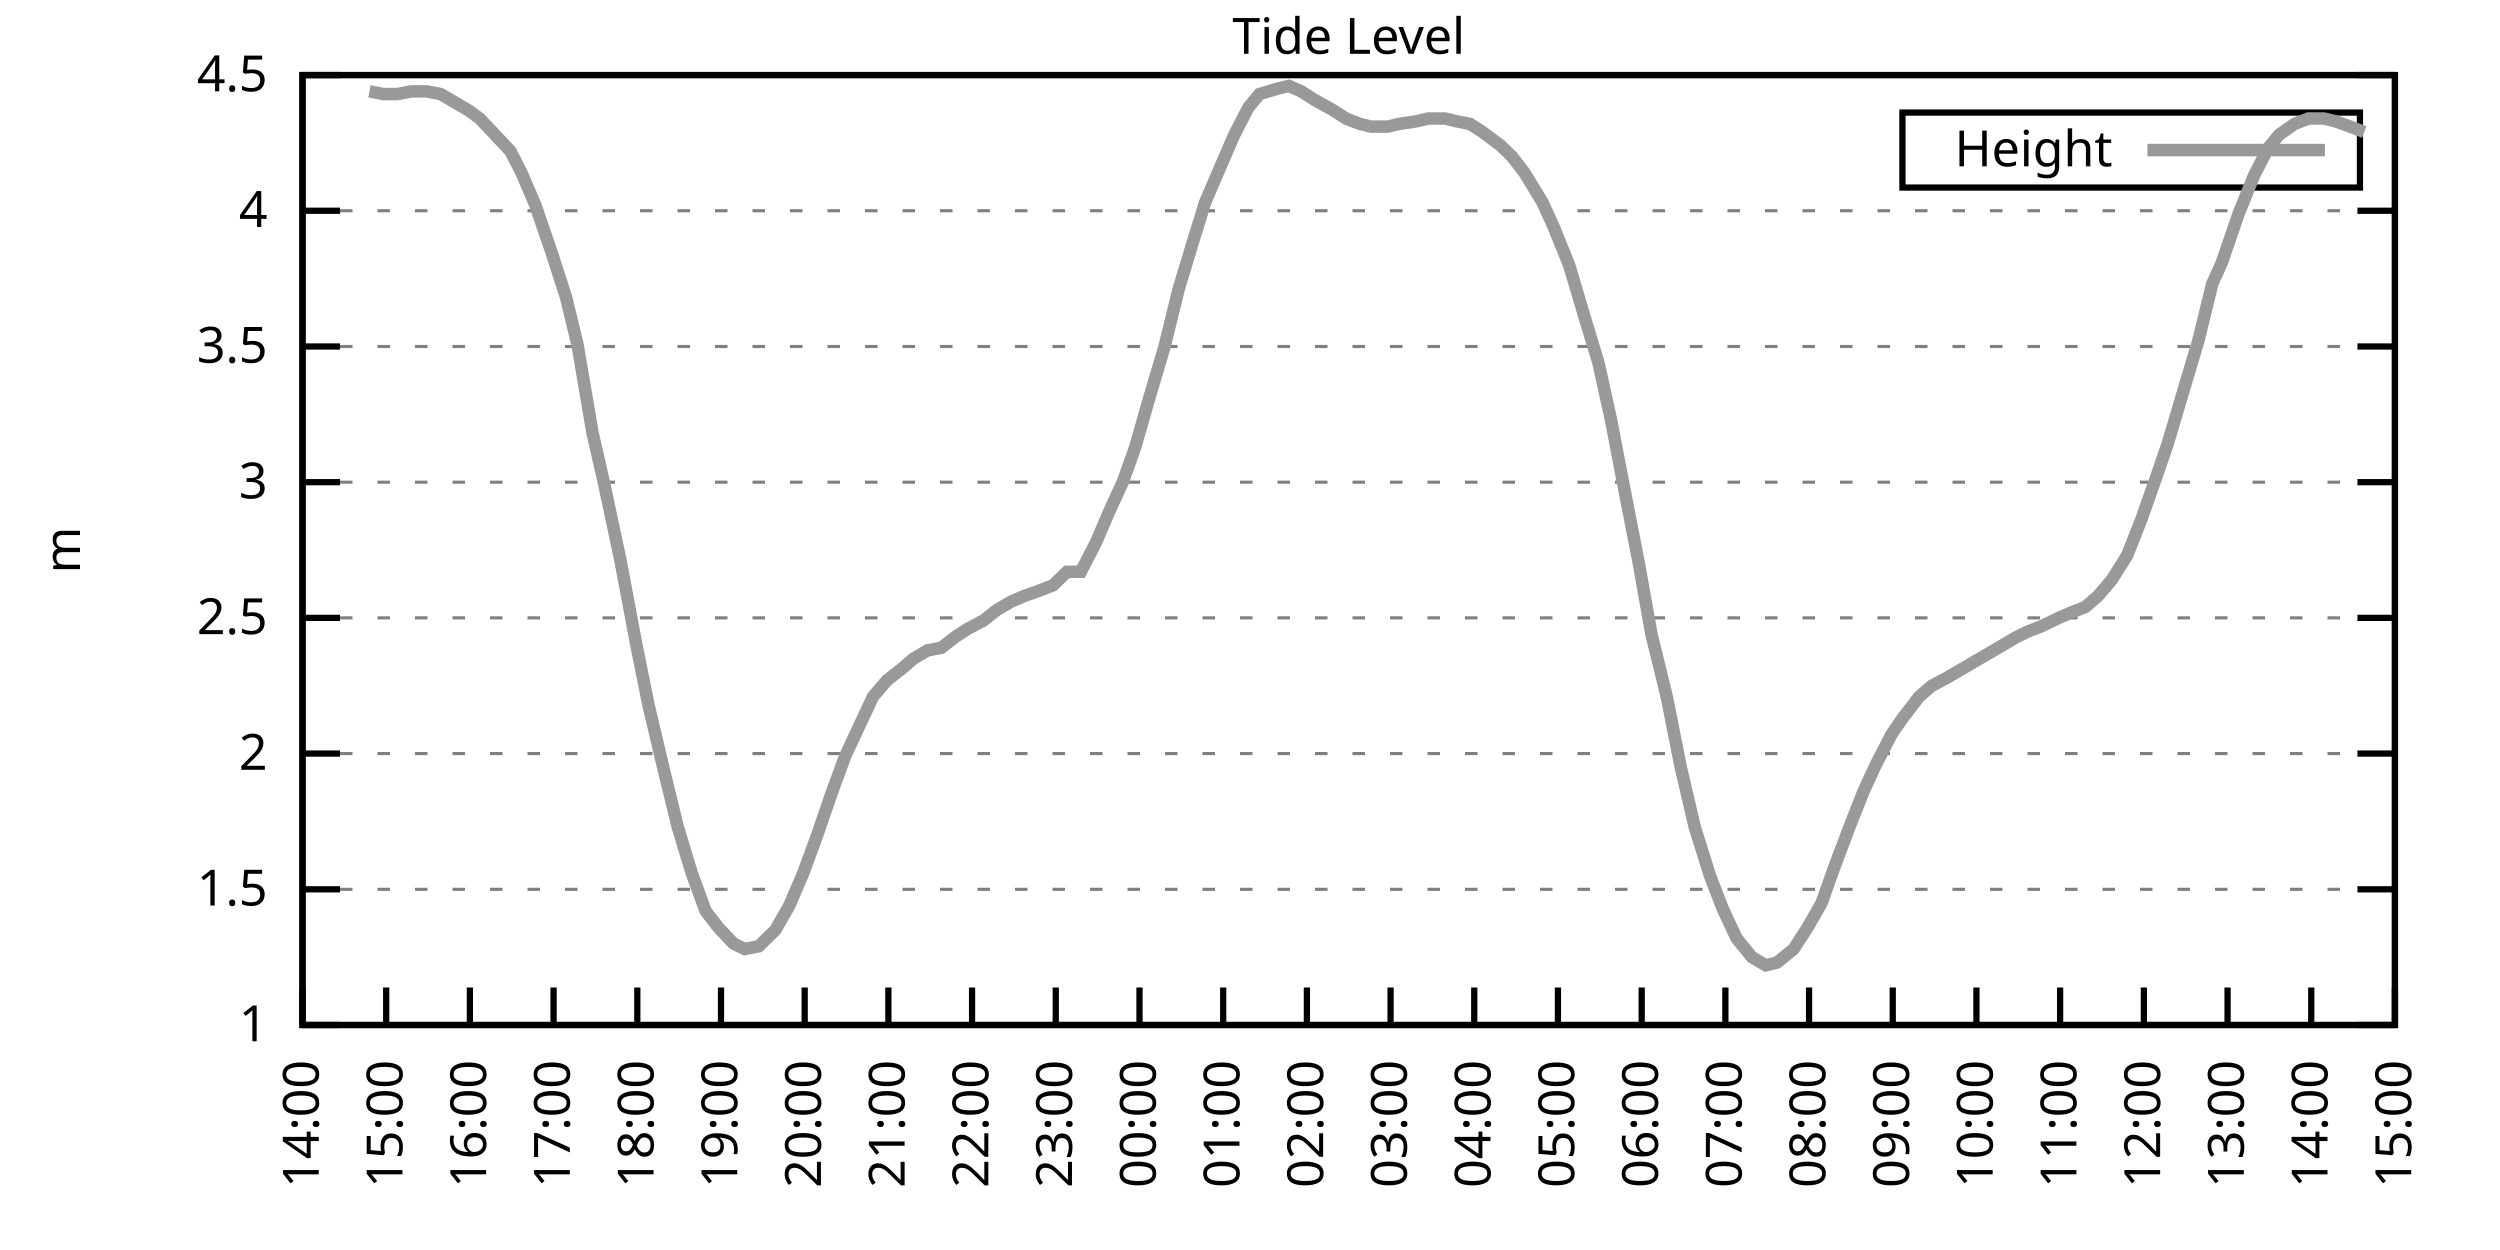
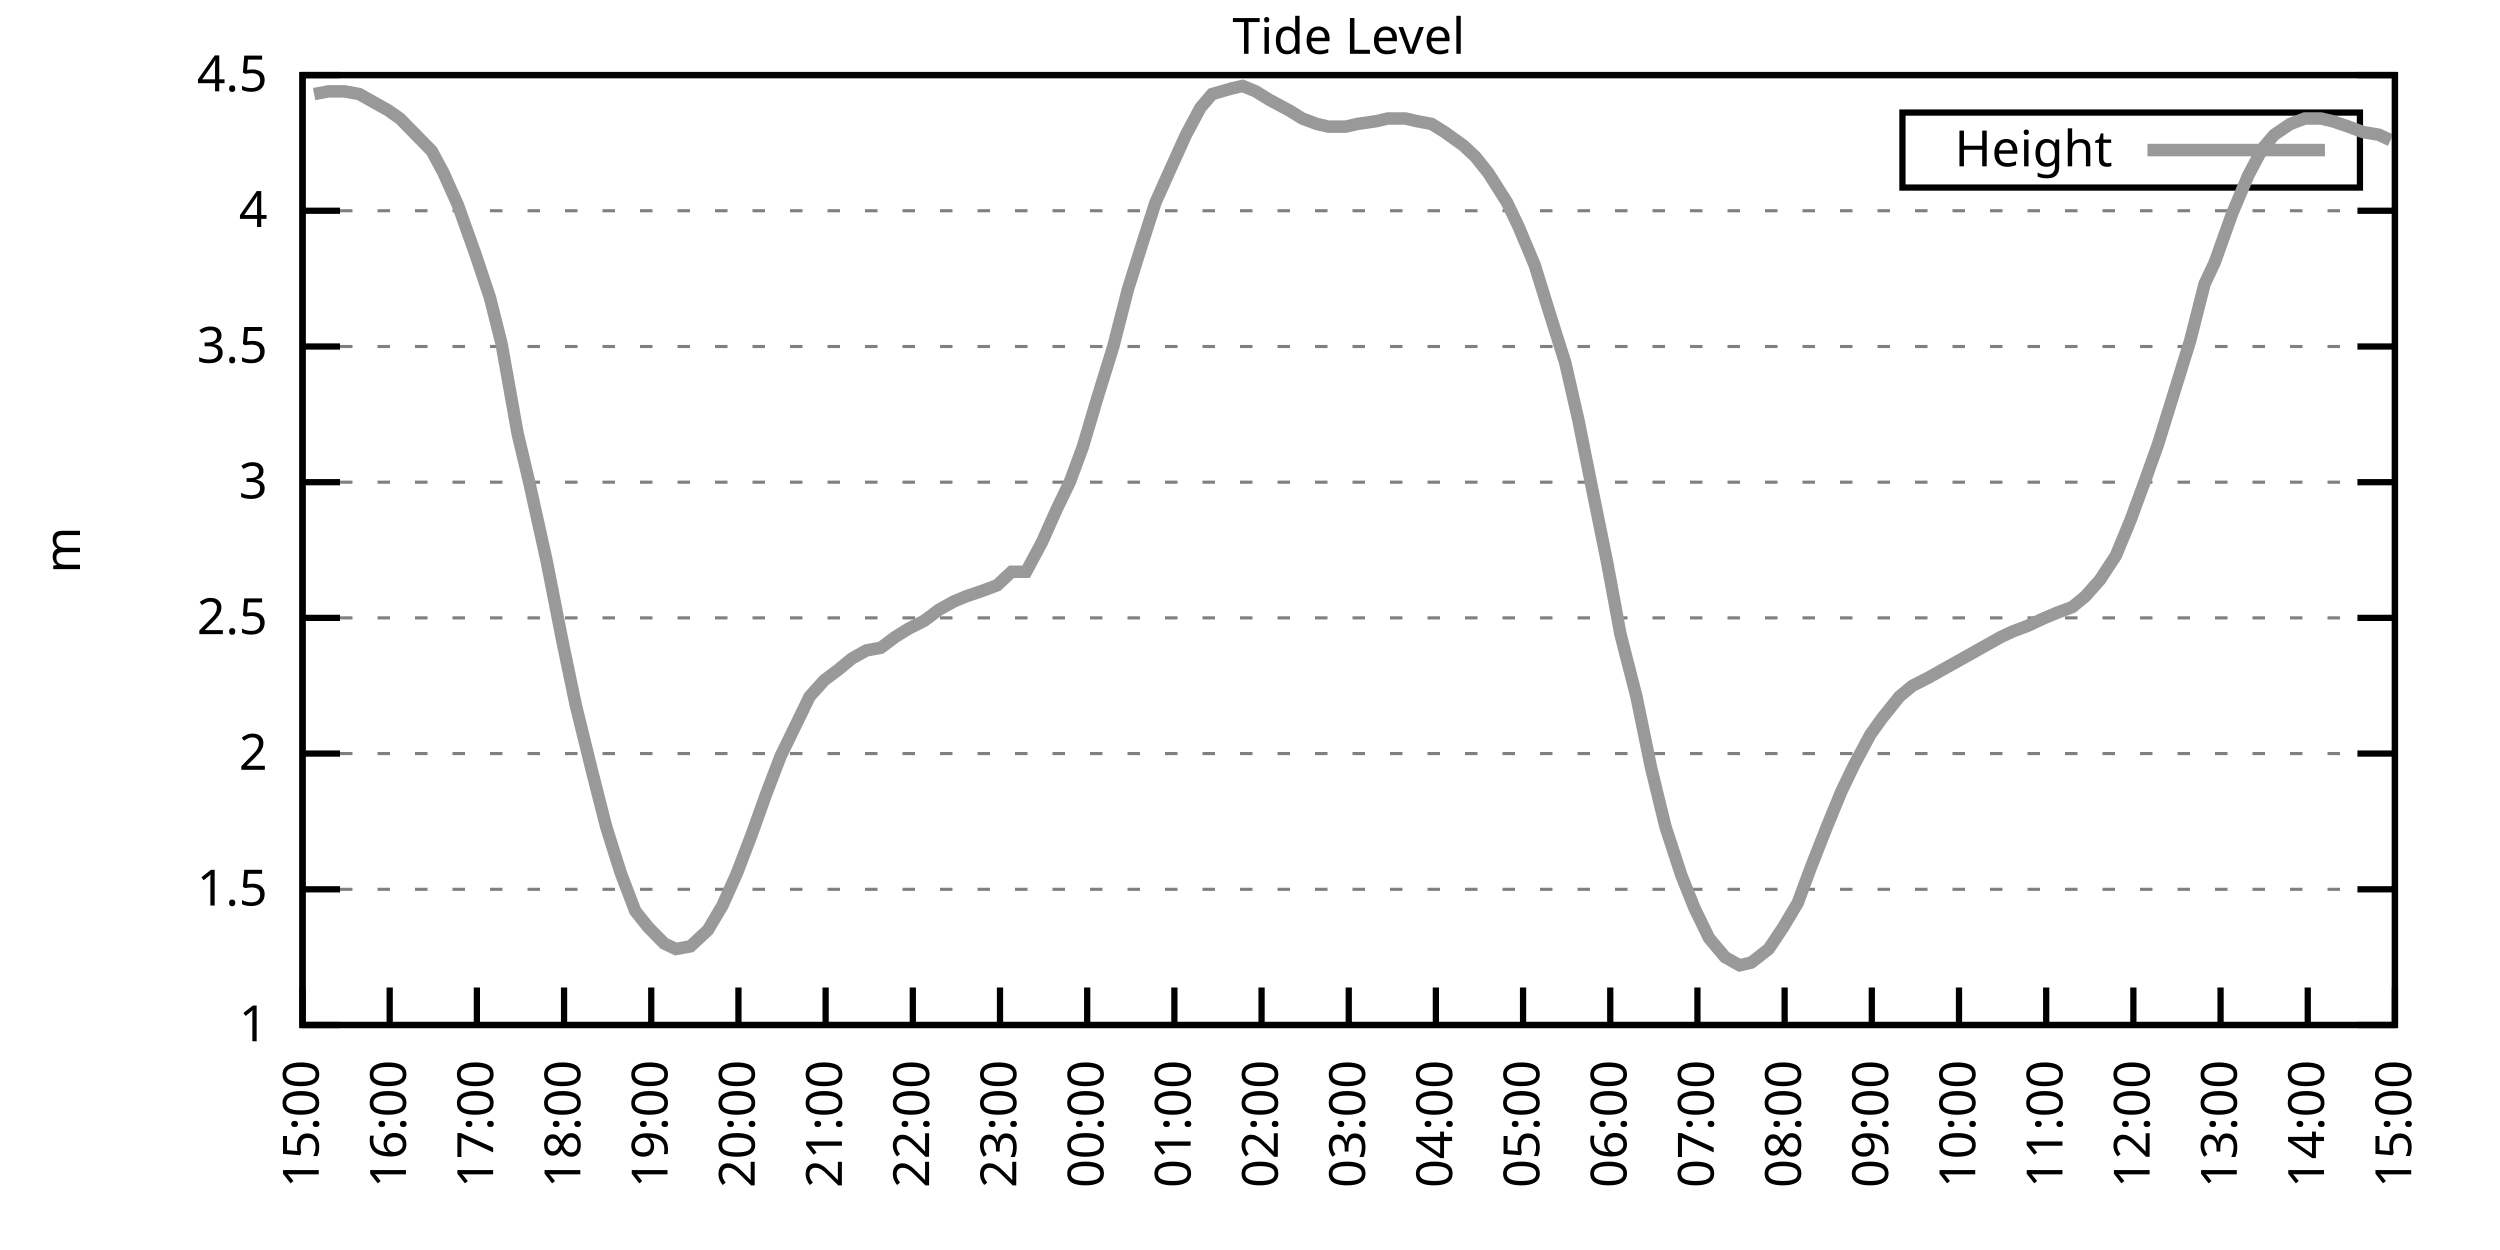
<svg xmlns="http://www.w3.org/2000/svg" xmlns:xlink="http://www.w3.org/1999/xlink" width="400" height="200" viewBox="0 0 400 200">
  <g id="gnuplot_canvas">
    <rect x="0" y="0" width="400" height="200" fill="none" />
    <defs>
      <circle id="gpDot" r="0.5" stroke-width="0.5" stroke="currentColor" />
      <path id="gpPt0" stroke-width="0.333" stroke="currentColor" d="M-1,0 h2 M0,-1 v2" />
      <path id="gpPt1" stroke-width="0.333" stroke="currentColor" d="M-1,-1 L1,1 M1,-1 L-1,1" />
      <path id="gpPt2" stroke-width="0.333" stroke="currentColor" d="M-1,0 L1,0 M0,-1 L0,1 M-1,-1 L1,1 M-1,1 L1,-1" />
      <rect id="gpPt3" stroke-width="0.333" stroke="currentColor" x="-1" y="-1" width="2" height="2" />
      <rect id="gpPt4" stroke-width="0.333" stroke="currentColor" fill="currentColor" x="-1" y="-1" width="2" height="2" />
      <circle id="gpPt5" stroke-width="0.333" stroke="currentColor" cx="0" cy="0" r="1" />
      <use xlink:href="#gpPt5" id="gpPt6" fill="currentColor" stroke="none" />
      <path id="gpPt7" stroke-width="0.333" stroke="currentColor" d="M0,-1.33 L-1.33,0.67 L1.33,0.67 z" />
      <use xlink:href="#gpPt7" id="gpPt8" fill="currentColor" stroke="none" />
      <use xlink:href="#gpPt7" id="gpPt9" stroke="currentColor" transform="rotate(180)" />
      <use xlink:href="#gpPt9" id="gpPt10" fill="currentColor" stroke="none" />
      <use xlink:href="#gpPt3" id="gpPt11" stroke="currentColor" transform="rotate(45)" />
      <use xlink:href="#gpPt11" id="gpPt12" fill="currentColor" stroke="none" />
      <path id="gpPt13" stroke-width="0.333" stroke="currentColor" d="M0,1.330 L1.265,0.411 L0.782,-1.067 L-0.782,-1.076 L-1.265,0.411 z" />
      <use xlink:href="#gpPt13" id="gpPt14" fill="currentColor" stroke="none" />
      <filter id="textbox" filterUnits="objectBoundingBox" x="0" y="0" height="1" width="1">
        <feFlood flood-color="white" flood-opacity="1" result="bgnd" />
        <feComposite in="SourceGraphic" in2="bgnd" operator="atop" />
      </filter>
      <filter id="greybox" filterUnits="objectBoundingBox" x="0" y="0" height="1" width="1">
        <feFlood flood-color="lightgrey" flood-opacity="1" result="grey" />
        <feComposite in="SourceGraphic" in2="grey" operator="atop" />
      </filter>
    </defs>
    <g fill="none" color="white" stroke="currentColor" stroke-width="1.00" stroke-linecap="butt" stroke-linejoin="miter">
</g>
    <g fill="none" color="black" stroke="currentColor" stroke-width="1.00" stroke-linecap="butt" stroke-linejoin="miter">
      <g stroke="none" shape-rendering="crispEdges">
        <polygon fill="rgb(255, 255, 255)" points="48.40,164.00 383.18,164.00 383.18,12.02 48.40,12.02 " />
      </g>
    </g>
    <g fill="none" color="black" stroke="currentColor" stroke-width="1.00" stroke-linecap="butt" stroke-linejoin="miter">
</g>
    <g fill="none" color="black" stroke="black" stroke-width="0.50" stroke-linecap="butt" stroke-linejoin="miter">
</g>
    <g fill="none" color="gray" stroke="currentColor" stroke-width="0.50" stroke-linecap="butt" stroke-linejoin="miter">
      <path stroke="gray" stroke-dasharray="2,4" class="gridline" d="M48.40,164.00 L383.19,164.00  " />
    </g>
    <g fill="none" color="gray" stroke="gray" stroke-width="1.00" stroke-linecap="butt" stroke-linejoin="miter">
</g>
    <g fill="none" color="black" stroke="currentColor" stroke-width="1.00" stroke-linecap="butt" stroke-linejoin="miter">
      <path stroke="black" d="M48.40,164.00 L54.40,164.00 M383.19,164.00 L377.19,164.00  " />
      <g transform="translate(42.80,166.60)" stroke="none" fill="black" font-family="Sans" font-size="8.00" text-anchor="end">
        <text>
          <tspan font-family="Sans"> 1</tspan>
        </text>
      </g>
    </g>
    <g fill="none" color="black" stroke="currentColor" stroke-width="1.00" stroke-linecap="butt" stroke-linejoin="miter">
</g>
    <g fill="none" color="black" stroke="black" stroke-width="0.50" stroke-linecap="butt" stroke-linejoin="miter">
</g>
    <g fill="none" color="gray" stroke="currentColor" stroke-width="0.50" stroke-linecap="butt" stroke-linejoin="miter">
      <path stroke="gray" stroke-dasharray="2,4" class="gridline" d="M48.40,142.29 L383.19,142.29  " />
    </g>
    <g fill="none" color="gray" stroke="gray" stroke-width="1.00" stroke-linecap="butt" stroke-linejoin="miter">
</g>
    <g fill="none" color="black" stroke="currentColor" stroke-width="1.00" stroke-linecap="butt" stroke-linejoin="miter">
      <path stroke="black" d="M48.40,142.29 L54.40,142.29 M383.19,142.29 L377.19,142.29  " />
      <g transform="translate(42.80,144.89)" stroke="none" fill="black" font-family="Sans" font-size="8.00" text-anchor="end">
        <text>
          <tspan font-family="Sans"> 1.5</tspan>
        </text>
      </g>
    </g>
    <g fill="none" color="black" stroke="currentColor" stroke-width="1.00" stroke-linecap="butt" stroke-linejoin="miter">
</g>
    <g fill="none" color="black" stroke="black" stroke-width="0.50" stroke-linecap="butt" stroke-linejoin="miter">
</g>
    <g fill="none" color="gray" stroke="currentColor" stroke-width="0.50" stroke-linecap="butt" stroke-linejoin="miter">
      <path stroke="gray" stroke-dasharray="2,4" class="gridline" d="M48.40,120.57 L383.19,120.57  " />
    </g>
    <g fill="none" color="gray" stroke="gray" stroke-width="1.00" stroke-linecap="butt" stroke-linejoin="miter">
</g>
    <g fill="none" color="black" stroke="currentColor" stroke-width="1.00" stroke-linecap="butt" stroke-linejoin="miter">
      <path stroke="black" d="M48.40,120.57 L54.40,120.57 M383.19,120.57 L377.19,120.57  " />
      <g transform="translate(42.80,123.17)" stroke="none" fill="black" font-family="Sans" font-size="8.00" text-anchor="end">
        <text>
          <tspan font-family="Sans"> 2</tspan>
        </text>
      </g>
    </g>
    <g fill="none" color="black" stroke="currentColor" stroke-width="1.00" stroke-linecap="butt" stroke-linejoin="miter">
</g>
    <g fill="none" color="black" stroke="black" stroke-width="0.50" stroke-linecap="butt" stroke-linejoin="miter">
</g>
    <g fill="none" color="gray" stroke="currentColor" stroke-width="0.50" stroke-linecap="butt" stroke-linejoin="miter">
      <path stroke="gray" stroke-dasharray="2,4" class="gridline" d="M48.40,98.86 L383.19,98.86  " />
    </g>
    <g fill="none" color="gray" stroke="gray" stroke-width="1.00" stroke-linecap="butt" stroke-linejoin="miter">
</g>
    <g fill="none" color="black" stroke="currentColor" stroke-width="1.00" stroke-linecap="butt" stroke-linejoin="miter">
      <path stroke="black" d="M48.40,98.86 L54.40,98.86 M383.19,98.86 L377.19,98.86  " />
      <g transform="translate(42.80,101.46)" stroke="none" fill="black" font-family="Sans" font-size="8.00" text-anchor="end">
        <text>
          <tspan font-family="Sans"> 2.5</tspan>
        </text>
      </g>
    </g>
    <g fill="none" color="black" stroke="currentColor" stroke-width="1.00" stroke-linecap="butt" stroke-linejoin="miter">
</g>
    <g fill="none" color="black" stroke="black" stroke-width="0.50" stroke-linecap="butt" stroke-linejoin="miter">
</g>
    <g fill="none" color="gray" stroke="currentColor" stroke-width="0.50" stroke-linecap="butt" stroke-linejoin="miter">
      <path stroke="gray" stroke-dasharray="2,4" class="gridline" d="M48.40,77.15 L383.19,77.15  " />
    </g>
    <g fill="none" color="gray" stroke="gray" stroke-width="1.00" stroke-linecap="butt" stroke-linejoin="miter">
</g>
    <g fill="none" color="black" stroke="currentColor" stroke-width="1.00" stroke-linecap="butt" stroke-linejoin="miter">
      <path stroke="black" d="M48.40,77.15 L54.40,77.15 M383.19,77.15 L377.19,77.15  " />
      <g transform="translate(42.80,79.75)" stroke="none" fill="black" font-family="Sans" font-size="8.00" text-anchor="end">
        <text>
          <tspan font-family="Sans"> 3</tspan>
        </text>
      </g>
    </g>
    <g fill="none" color="black" stroke="currentColor" stroke-width="1.00" stroke-linecap="butt" stroke-linejoin="miter">
</g>
    <g fill="none" color="black" stroke="black" stroke-width="0.50" stroke-linecap="butt" stroke-linejoin="miter">
</g>
    <g fill="none" color="gray" stroke="currentColor" stroke-width="0.50" stroke-linecap="butt" stroke-linejoin="miter">
      <path stroke="gray" stroke-dasharray="2,4" class="gridline" d="M48.40,55.44 L383.19,55.44  " />
    </g>
    <g fill="none" color="gray" stroke="gray" stroke-width="1.00" stroke-linecap="butt" stroke-linejoin="miter">
</g>
    <g fill="none" color="black" stroke="currentColor" stroke-width="1.00" stroke-linecap="butt" stroke-linejoin="miter">
      <path stroke="black" d="M48.40,55.44 L54.40,55.44 M383.19,55.44 L377.19,55.44  " />
      <g transform="translate(42.80,58.04)" stroke="none" fill="black" font-family="Sans" font-size="8.00" text-anchor="end">
        <text>
          <tspan font-family="Sans"> 3.5</tspan>
        </text>
      </g>
    </g>
    <g fill="none" color="black" stroke="currentColor" stroke-width="1.00" stroke-linecap="butt" stroke-linejoin="miter">
</g>
    <g fill="none" color="black" stroke="black" stroke-width="0.50" stroke-linecap="butt" stroke-linejoin="miter">
</g>
    <g fill="none" color="gray" stroke="currentColor" stroke-width="0.50" stroke-linecap="butt" stroke-linejoin="miter">
      <path stroke="gray" stroke-dasharray="2,4" class="gridline" d="M48.40,33.72 L383.19,33.72  " />
    </g>
    <g fill="none" color="gray" stroke="gray" stroke-width="1.00" stroke-linecap="butt" stroke-linejoin="miter">
</g>
    <g fill="none" color="black" stroke="currentColor" stroke-width="1.00" stroke-linecap="butt" stroke-linejoin="miter">
      <path stroke="black" d="M48.40,33.72 L54.40,33.72 M383.19,33.72 L377.19,33.72  " />
      <g transform="translate(42.80,36.32)" stroke="none" fill="black" font-family="Sans" font-size="8.00" text-anchor="end">
        <text>
          <tspan font-family="Sans"> 4</tspan>
        </text>
      </g>
    </g>
    <g fill="none" color="black" stroke="currentColor" stroke-width="1.00" stroke-linecap="butt" stroke-linejoin="miter">
</g>
    <g fill="none" color="black" stroke="black" stroke-width="0.50" stroke-linecap="butt" stroke-linejoin="miter">
</g>
    <g fill="none" color="gray" stroke="currentColor" stroke-width="0.50" stroke-linecap="butt" stroke-linejoin="miter">
      <path stroke="gray" stroke-dasharray="2,4" class="gridline" d="M48.40,12.01 L383.19,12.01  " />
    </g>
    <g fill="none" color="gray" stroke="gray" stroke-width="1.00" stroke-linecap="butt" stroke-linejoin="miter">
</g>
    <g fill="none" color="black" stroke="currentColor" stroke-width="1.00" stroke-linecap="butt" stroke-linejoin="miter">
      <path stroke="black" d="M48.40,12.01 L54.40,12.01 M383.19,12.01 L377.19,12.01  " />
      <g transform="translate(42.80,14.61)" stroke="none" fill="black" font-family="Sans" font-size="8.00" text-anchor="end">
        <text>
          <tspan font-family="Sans"> 4.5</tspan>
        </text>
      </g>
    </g>
    <g fill="none" color="black" stroke="currentColor" stroke-width="1.00" stroke-linecap="butt" stroke-linejoin="miter">
      <path stroke="black" d="M48.40,164.00 L48.40,158.00  " />
      <g transform="translate(51.00,169.60) rotate(270.00)" stroke="none" fill="black" font-family="Sans" font-size="8.00" text-anchor="end">
        <text>
-           <tspan font-family="Sans">14:00</tspan>
-         </text>
-       </g>
-     </g>
-     <g fill="none" color="black" stroke="currentColor" stroke-width="1.00" stroke-linecap="butt" stroke-linejoin="miter">
-       <path stroke="black" d="M61.79,164.00 L61.79,158.00  " />
-       <g transform="translate(64.39,169.60) rotate(270.00)" stroke="none" fill="black" font-family="Sans" font-size="8.00" text-anchor="end">
-         <text>
          <tspan font-family="Sans">15:00</tspan>
        </text>
      </g>
    </g>
    <g fill="none" color="black" stroke="currentColor" stroke-width="1.00" stroke-linecap="butt" stroke-linejoin="miter">
-       <path stroke="black" d="M75.18,164.00 L75.18,158.00  " />
-       <g transform="translate(77.78,169.60) rotate(270.00)" stroke="none" fill="black" font-family="Sans" font-size="8.00" text-anchor="end">
+       <path stroke="black" d="M62.35,164.00 L62.35,158.00  " />
+       <g transform="translate(64.95,169.60) rotate(270.00)" stroke="none" fill="black" font-family="Sans" font-size="8.00" text-anchor="end">
        <text>
          <tspan font-family="Sans">16:00</tspan>
        </text>
      </g>
    </g>
    <g fill="none" color="black" stroke="currentColor" stroke-width="1.00" stroke-linecap="butt" stroke-linejoin="miter">
-       <path stroke="black" d="M88.57,164.00 L88.57,158.00  " />
-       <g transform="translate(91.17,169.60) rotate(270.00)" stroke="none" fill="black" font-family="Sans" font-size="8.00" text-anchor="end">
+       <path stroke="black" d="M76.30,164.00 L76.30,158.00  " />
+       <g transform="translate(78.90,169.60) rotate(270.00)" stroke="none" fill="black" font-family="Sans" font-size="8.00" text-anchor="end">
        <text>
          <tspan font-family="Sans">17:00</tspan>
        </text>
      </g>
    </g>
    <g fill="none" color="black" stroke="currentColor" stroke-width="1.00" stroke-linecap="butt" stroke-linejoin="miter">
-       <path stroke="black" d="M101.97,164.00 L101.97,158.00  " />
-       <g transform="translate(104.57,169.60) rotate(270.00)" stroke="none" fill="black" font-family="Sans" font-size="8.00" text-anchor="end">
+       <path stroke="black" d="M90.25,164.00 L90.25,158.00  " />
+       <g transform="translate(92.85,169.60) rotate(270.00)" stroke="none" fill="black" font-family="Sans" font-size="8.00" text-anchor="end">
        <text>
          <tspan font-family="Sans">18:00</tspan>
        </text>
      </g>
    </g>
    <g fill="none" color="black" stroke="currentColor" stroke-width="1.00" stroke-linecap="butt" stroke-linejoin="miter">
-       <path stroke="black" d="M115.36,164.00 L115.36,158.00  " />
-       <g transform="translate(117.96,169.60) rotate(270.00)" stroke="none" fill="black" font-family="Sans" font-size="8.00" text-anchor="end">
+       <path stroke="black" d="M104.20,164.00 L104.20,158.00  " />
+       <g transform="translate(106.80,169.60) rotate(270.00)" stroke="none" fill="black" font-family="Sans" font-size="8.00" text-anchor="end">
        <text>
          <tspan font-family="Sans">19:00</tspan>
        </text>
      </g>
    </g>
    <g fill="none" color="black" stroke="currentColor" stroke-width="1.00" stroke-linecap="butt" stroke-linejoin="miter">
-       <path stroke="black" d="M128.75,164.00 L128.75,158.00  " />
-       <g transform="translate(131.35,169.60) rotate(270.00)" stroke="none" fill="black" font-family="Sans" font-size="8.00" text-anchor="end">
+       <path stroke="black" d="M118.15,164.00 L118.15,158.00  " />
+       <g transform="translate(120.75,169.60) rotate(270.00)" stroke="none" fill="black" font-family="Sans" font-size="8.00" text-anchor="end">
        <text>
          <tspan font-family="Sans">20:00</tspan>
        </text>
      </g>
    </g>
    <g fill="none" color="black" stroke="currentColor" stroke-width="1.00" stroke-linecap="butt" stroke-linejoin="miter">
-       <path stroke="black" d="M142.14,164.00 L142.14,158.00  " />
-       <g transform="translate(144.74,169.60) rotate(270.00)" stroke="none" fill="black" font-family="Sans" font-size="8.00" text-anchor="end">
+       <path stroke="black" d="M132.10,164.00 L132.10,158.00  " />
+       <g transform="translate(134.70,169.60) rotate(270.00)" stroke="none" fill="black" font-family="Sans" font-size="8.00" text-anchor="end">
        <text>
          <tspan font-family="Sans">21:00</tspan>
        </text>
      </g>
    </g>
    <g fill="none" color="black" stroke="currentColor" stroke-width="1.00" stroke-linecap="butt" stroke-linejoin="miter">
-       <path stroke="black" d="M155.53,164.00 L155.53,158.00  " />
-       <g transform="translate(158.13,169.60) rotate(270.00)" stroke="none" fill="black" font-family="Sans" font-size="8.00" text-anchor="end">
+       <path stroke="black" d="M146.05,164.00 L146.05,158.00  " />
+       <g transform="translate(148.65,169.60) rotate(270.00)" stroke="none" fill="black" font-family="Sans" font-size="8.00" text-anchor="end">
        <text>
          <tspan font-family="Sans">22:00</tspan>
        </text>
      </g>
    </g>
    <g fill="none" color="black" stroke="currentColor" stroke-width="1.00" stroke-linecap="butt" stroke-linejoin="miter">
-       <path stroke="black" d="M168.92,164.00 L168.92,158.00  " />
-       <g transform="translate(171.52,169.60) rotate(270.00)" stroke="none" fill="black" font-family="Sans" font-size="8.00" text-anchor="end">
+       <path stroke="black" d="M160.00,164.00 L160.00,158.00  " />
+       <g transform="translate(162.60,169.60) rotate(270.00)" stroke="none" fill="black" font-family="Sans" font-size="8.00" text-anchor="end">
        <text>
          <tspan font-family="Sans">23:00</tspan>
        </text>
      </g>
    </g>
    <g fill="none" color="black" stroke="currentColor" stroke-width="1.00" stroke-linecap="butt" stroke-linejoin="miter">
-       <path stroke="black" d="M182.32,164.00 L182.32,158.00  " />
-       <g transform="translate(184.92,169.60) rotate(270.00)" stroke="none" fill="black" font-family="Sans" font-size="8.00" text-anchor="end">
+       <path stroke="black" d="M173.95,164.00 L173.95,158.00  " />
+       <g transform="translate(176.55,169.60) rotate(270.00)" stroke="none" fill="black" font-family="Sans" font-size="8.00" text-anchor="end">
        <text>
          <tspan font-family="Sans">00:00</tspan>
        </text>
      </g>
    </g>
    <g fill="none" color="black" stroke="currentColor" stroke-width="1.00" stroke-linecap="butt" stroke-linejoin="miter">
-       <path stroke="black" d="M195.71,164.00 L195.71,158.00  " />
-       <g transform="translate(198.31,169.60) rotate(270.00)" stroke="none" fill="black" font-family="Sans" font-size="8.00" text-anchor="end">
+       <path stroke="black" d="M187.90,164.00 L187.90,158.00  " />
+       <g transform="translate(190.50,169.60) rotate(270.00)" stroke="none" fill="black" font-family="Sans" font-size="8.00" text-anchor="end">
        <text>
          <tspan font-family="Sans">01:00</tspan>
        </text>
      </g>
    </g>
    <g fill="none" color="black" stroke="currentColor" stroke-width="1.00" stroke-linecap="butt" stroke-linejoin="miter">
-       <path stroke="black" d="M209.10,164.00 L209.10,158.00  " />
-       <g transform="translate(211.70,169.60) rotate(270.00)" stroke="none" fill="black" font-family="Sans" font-size="8.00" text-anchor="end">
+       <path stroke="black" d="M201.85,164.00 L201.85,158.00  " />
+       <g transform="translate(204.45,169.60) rotate(270.00)" stroke="none" fill="black" font-family="Sans" font-size="8.00" text-anchor="end">
        <text>
          <tspan font-family="Sans">02:00</tspan>
        </text>
      </g>
    </g>
    <g fill="none" color="black" stroke="currentColor" stroke-width="1.00" stroke-linecap="butt" stroke-linejoin="miter">
-       <path stroke="black" d="M222.49,164.00 L222.49,158.00  " />
-       <g transform="translate(225.09,169.60) rotate(270.00)" stroke="none" fill="black" font-family="Sans" font-size="8.00" text-anchor="end">
+       <path stroke="black" d="M215.80,164.00 L215.80,158.00  " />
+       <g transform="translate(218.40,169.60) rotate(270.00)" stroke="none" fill="black" font-family="Sans" font-size="8.00" text-anchor="end">
        <text>
          <tspan font-family="Sans">03:00</tspan>
        </text>
      </g>
    </g>
    <g fill="none" color="black" stroke="currentColor" stroke-width="1.00" stroke-linecap="butt" stroke-linejoin="miter">
-       <path stroke="black" d="M235.88,164.00 L235.88,158.00  " />
-       <g transform="translate(238.48,169.60) rotate(270.00)" stroke="none" fill="black" font-family="Sans" font-size="8.00" text-anchor="end">
+       <path stroke="black" d="M229.74,164.00 L229.74,158.00  " />
+       <g transform="translate(232.34,169.60) rotate(270.00)" stroke="none" fill="black" font-family="Sans" font-size="8.00" text-anchor="end">
        <text>
          <tspan font-family="Sans">04:00</tspan>
        </text>
      </g>
    </g>
    <g fill="none" color="black" stroke="currentColor" stroke-width="1.00" stroke-linecap="butt" stroke-linejoin="miter">
-       <path stroke="black" d="M249.27,164.00 L249.27,158.00  " />
-       <g transform="translate(251.87,169.60) rotate(270.00)" stroke="none" fill="black" font-family="Sans" font-size="8.00" text-anchor="end">
+       <path stroke="black" d="M243.69,164.00 L243.69,158.00  " />
+       <g transform="translate(246.29,169.60) rotate(270.00)" stroke="none" fill="black" font-family="Sans" font-size="8.00" text-anchor="end">
        <text>
          <tspan font-family="Sans">05:00</tspan>
        </text>
      </g>
    </g>
    <g fill="none" color="black" stroke="currentColor" stroke-width="1.00" stroke-linecap="butt" stroke-linejoin="miter">
-       <path stroke="black" d="M262.67,164.00 L262.67,158.00  " />
-       <g transform="translate(265.27,169.60) rotate(270.00)" stroke="none" fill="black" font-family="Sans" font-size="8.00" text-anchor="end">
+       <path stroke="black" d="M257.64,164.00 L257.64,158.00  " />
+       <g transform="translate(260.24,169.60) rotate(270.00)" stroke="none" fill="black" font-family="Sans" font-size="8.00" text-anchor="end">
        <text>
          <tspan font-family="Sans">06:00</tspan>
        </text>
      </g>
    </g>
    <g fill="none" color="black" stroke="currentColor" stroke-width="1.00" stroke-linecap="butt" stroke-linejoin="miter">
-       <path stroke="black" d="M276.06,164.00 L276.06,158.00  " />
-       <g transform="translate(278.66,169.60) rotate(270.00)" stroke="none" fill="black" font-family="Sans" font-size="8.00" text-anchor="end">
+       <path stroke="black" d="M271.59,164.00 L271.59,158.00  " />
+       <g transform="translate(274.19,169.60) rotate(270.00)" stroke="none" fill="black" font-family="Sans" font-size="8.00" text-anchor="end">
        <text>
          <tspan font-family="Sans">07:00</tspan>
        </text>
      </g>
    </g>
    <g fill="none" color="black" stroke="currentColor" stroke-width="1.00" stroke-linecap="butt" stroke-linejoin="miter">
-       <path stroke="black" d="M289.45,164.00 L289.45,158.00  " />
-       <g transform="translate(292.05,169.60) rotate(270.00)" stroke="none" fill="black" font-family="Sans" font-size="8.00" text-anchor="end">
+       <path stroke="black" d="M285.54,164.00 L285.54,158.00  " />
+       <g transform="translate(288.14,169.60) rotate(270.00)" stroke="none" fill="black" font-family="Sans" font-size="8.00" text-anchor="end">
        <text>
          <tspan font-family="Sans">08:00</tspan>
        </text>
      </g>
    </g>
    <g fill="none" color="black" stroke="currentColor" stroke-width="1.00" stroke-linecap="butt" stroke-linejoin="miter">
-       <path stroke="black" d="M302.84,164.00 L302.84,158.00  " />
-       <g transform="translate(305.44,169.60) rotate(270.00)" stroke="none" fill="black" font-family="Sans" font-size="8.00" text-anchor="end">
+       <path stroke="black" d="M299.49,164.00 L299.49,158.00  " />
+       <g transform="translate(302.09,169.60) rotate(270.00)" stroke="none" fill="black" font-family="Sans" font-size="8.00" text-anchor="end">
        <text>
          <tspan font-family="Sans">09:00</tspan>
        </text>
      </g>
    </g>
    <g fill="none" color="black" stroke="currentColor" stroke-width="1.00" stroke-linecap="butt" stroke-linejoin="miter">
-       <path stroke="black" d="M316.23,164.00 L316.23,158.00  " />
-       <g transform="translate(318.83,169.60) rotate(270.00)" stroke="none" fill="black" font-family="Sans" font-size="8.00" text-anchor="end">
+       <path stroke="black" d="M313.44,164.00 L313.44,158.00  " />
+       <g transform="translate(316.04,169.60) rotate(270.00)" stroke="none" fill="black" font-family="Sans" font-size="8.00" text-anchor="end">
        <text>
          <tspan font-family="Sans">10:00</tspan>
        </text>
      </g>
    </g>
    <g fill="none" color="black" stroke="currentColor" stroke-width="1.00" stroke-linecap="butt" stroke-linejoin="miter">
-       <path stroke="black" d="M329.62,164.00 L329.62,158.00  " />
-       <g transform="translate(332.22,169.60) rotate(270.00)" stroke="none" fill="black" font-family="Sans" font-size="8.00" text-anchor="end">
+       <path stroke="black" d="M327.39,164.00 L327.39,158.00  " />
+       <g transform="translate(329.99,169.60) rotate(270.00)" stroke="none" fill="black" font-family="Sans" font-size="8.00" text-anchor="end">
        <text>
          <tspan font-family="Sans">11:00</tspan>
        </text>
      </g>
    </g>
    <g fill="none" color="black" stroke="currentColor" stroke-width="1.00" stroke-linecap="butt" stroke-linejoin="miter">
-       <path stroke="black" d="M343.02,164.00 L343.02,158.00  " />
-       <g transform="translate(345.62,169.60) rotate(270.00)" stroke="none" fill="black" font-family="Sans" font-size="8.00" text-anchor="end">
+       <path stroke="black" d="M341.34,164.00 L341.34,158.00  " />
+       <g transform="translate(343.94,169.60) rotate(270.00)" stroke="none" fill="black" font-family="Sans" font-size="8.00" text-anchor="end">
        <text>
          <tspan font-family="Sans">12:00</tspan>
        </text>
      </g>
    </g>
    <g fill="none" color="black" stroke="currentColor" stroke-width="1.00" stroke-linecap="butt" stroke-linejoin="miter">
-       <path stroke="black" d="M356.41,164.00 L356.41,158.00  " />
-       <g transform="translate(359.01,169.60) rotate(270.00)" stroke="none" fill="black" font-family="Sans" font-size="8.00" text-anchor="end">
+       <path stroke="black" d="M355.29,164.00 L355.29,158.00  " />
+       <g transform="translate(357.89,169.60) rotate(270.00)" stroke="none" fill="black" font-family="Sans" font-size="8.00" text-anchor="end">
        <text>
          <tspan font-family="Sans">13:00</tspan>
        </text>
      </g>
    </g>
    <g fill="none" color="black" stroke="currentColor" stroke-width="1.00" stroke-linecap="butt" stroke-linejoin="miter">
-       <path stroke="black" d="M369.80,164.00 L369.80,158.00  " />
-       <g transform="translate(372.40,169.60) rotate(270.00)" stroke="none" fill="black" font-family="Sans" font-size="8.00" text-anchor="end">
+       <path stroke="black" d="M369.24,164.00 L369.24,158.00  " />
+       <g transform="translate(371.84,169.60) rotate(270.00)" stroke="none" fill="black" font-family="Sans" font-size="8.00" text-anchor="end">
        <text>
          <tspan font-family="Sans">14:00</tspan>
        </text>
      </g>
    </g>
    <g fill="none" color="black" stroke="currentColor" stroke-width="1.00" stroke-linecap="butt" stroke-linejoin="miter">
      <path stroke="black" d="M383.19,164.00 L383.19,158.00  " />
      <g transform="translate(385.79,169.60) rotate(270.00)" stroke="none" fill="black" font-family="Sans" font-size="8.00" text-anchor="end">
        <text>
          <tspan font-family="Sans">15:00</tspan>
        </text>
      </g>
    </g>
    <g fill="none" color="black" stroke="currentColor" stroke-width="1.00" stroke-linecap="butt" stroke-linejoin="miter">
</g>
    <g fill="none" color="black" stroke="currentColor" stroke-width="1.00" stroke-linecap="butt" stroke-linejoin="miter">
      <path stroke="black" d="M48.40,12.01 L48.40,164.00 L383.19,164.00 L383.19,12.01 L48.40,12.01 Z  " />
    </g>
    <g fill="none" color="black" stroke="currentColor" stroke-width="1.00" stroke-linecap="butt" stroke-linejoin="miter">
</g>
    <g fill="none" color="black" stroke="currentColor" stroke-width="1.00" stroke-linecap="butt" stroke-linejoin="miter">
      <path stroke="black" d="M304.39,30.01 L304.39,18.01 L377.59,18.01 L377.59,30.01 L304.39,30.01 Z  " />
    </g>
    <g id="Tide_level_plot_1">
      <g fill="none" color="white" stroke="black" stroke-width="2.00" stroke-linecap="butt" stroke-linejoin="miter">
</g>
      <g fill="none" color="black" stroke="currentColor" stroke-width="2.00" stroke-linecap="butt" stroke-linejoin="miter">
        <g transform="translate(337.99,26.61)" stroke="none" fill="black" font-family="Sans" font-size="8.00" text-anchor="end">
          <text>
            <tspan font-family="Sans">Height</tspan>
          </text>
        </g>
      </g>
      <g fill="none" color="black" stroke="currentColor" stroke-width="2.00" stroke-linecap="butt" stroke-linejoin="miter">
-         <path stroke="rgb(153, 153, 153)" d="M343.59,24.01 L371.99,24.01 M59.11,14.62 L61.35,15.05 L63.58,15.05 L65.81,14.62 L68.26,14.62 L70.50,15.05   L72.73,16.35 L74.96,17.66 L76.75,18.96 L79.20,21.56 L81.66,24.17 L83.44,27.64 L85.67,32.85 L88.35,40.67   L90.58,47.62 L92.37,55.00 L94.82,69.33 L96.61,77.15 L99.29,89.74 L101.74,102.77 L103.75,112.76 L106.21,123.18   L108.44,132.30 L110.67,139.68 L112.90,145.76 L114.91,148.37 L117.37,150.97 L119.15,151.84 L121.38,151.41 L124.06,148.80   L126.29,144.89 L128.53,139.68 L130.76,133.60 L132.99,127.09 L135.22,121.01 L137.45,116.23 L139.69,111.45 L141.92,108.85   L144.15,107.11 L146.16,105.38 L148.39,104.07 L150.62,103.64 L152.85,101.90 L154.86,100.60 L157.32,99.30 L159.55,97.56   L161.78,96.26 L163.79,95.39 L166.25,94.52 L168.48,93.65 L170.71,91.48 L172.94,91.48 L175.40,86.70 L177.63,81.49   L179.64,77.15 L181.65,71.50 L183.88,63.69 L186.33,55.44 L188.57,46.32 L190.80,38.93 L192.81,32.42 L195.04,27.21   L197.49,21.56 L199.73,17.22 L201.51,15.05 L204.41,14.18 L206.20,13.75 L208.21,14.62 L210.22,15.92 L213.34,17.66   L215.35,18.96 L217.58,19.83 L219.37,20.26 L222.04,20.26 L223.83,19.83 L226.73,19.39 L228.52,18.96 L231.20,18.96   L232.98,19.39 L235.21,19.83 L237.22,21.13 L240.12,23.30 L241.91,25.04 L243.92,27.64 L246.82,32.42 L248.60,36.33   L251.06,42.41 L253.51,50.66 L255.75,58.04 L257.76,67.16 L259.76,77.58 L262.22,90.18 L264.23,101.47 L266.68,111.45   L268.92,122.75 L271.15,132.30 L273.60,140.12 L275.61,145.33 L277.84,150.10 L280.30,153.14 L282.53,154.45 L284.32,154.01   L286.99,151.84 L289.23,148.37 L291.46,144.46 L293.47,138.81 L295.92,132.30 L298.15,126.65 L300.16,122.31 L302.62,117.53   L304.40,114.93 L307.08,111.45 L309.09,109.72 L311.54,108.42 L313.78,107.11 L316.01,105.81 L318.24,104.51 L320.47,103.20   L322.70,101.90 L324.49,101.03 L326.72,100.16 L329.40,98.86 L331.41,97.99 L333.64,97.12 L335.65,95.39 L337.88,92.78   L340.34,88.87 L342.57,83.23 L345.02,76.28 L346.81,71.07 L349.26,62.82 L351.72,54.57 L353.95,45.45 L355.51,41.97   L358.19,34.16 L360.65,28.08 L362.88,23.73 L364.66,21.56 L367.12,19.83 L369.35,18.96 L371.81,18.96 L373.59,19.39   L376.05,20.26 L378.28,21.13  " />
+         <path stroke="rgb(153, 153, 153)" d="M343.59,24.01 L371.99,24.01 M50.26,15.05 L52.58,14.62 L55.14,14.62 L57.47,15.05 L59.79,16.35 L62.12,17.66   L63.98,18.96 L66.53,21.56 L69.09,24.17 L70.95,27.64 L73.28,32.85 L76.07,40.67 L78.39,47.62 L80.25,55.00   L82.81,69.33 L84.67,77.15 L87.46,89.74 L90.02,102.77 L92.11,112.76 L94.67,123.18 L96.99,132.30 L99.32,139.68   L101.64,145.76 L103.73,148.37 L106.29,150.97 L108.15,151.84 L110.48,151.41 L113.27,148.80 L115.59,144.89 L117.92,139.68   L120.24,133.60 L122.57,127.09 L124.89,121.01 L127.22,116.23 L129.54,111.45 L131.87,108.85 L134.19,107.11 L136.28,105.38   L138.61,104.07 L140.93,103.64 L143.26,101.90 L145.35,100.60 L147.91,99.30 L150.23,97.56 L152.56,96.26 L154.65,95.39   L157.21,94.52 L159.53,93.65 L161.86,91.48 L164.18,91.48 L166.74,86.70 L169.06,81.49 L171.16,77.15 L173.25,71.50   L175.57,63.69 L178.13,55.44 L180.46,46.32 L182.78,38.93 L184.87,32.42 L187.20,27.21 L189.76,21.56 L192.08,17.22   L193.94,15.05 L196.96,14.18 L198.82,13.75 L200.92,14.62 L203.01,15.92 L206.26,17.66 L208.36,18.96 L210.68,19.83   L212.54,20.26 L215.33,20.26 L217.19,19.83 L220.21,19.39 L222.07,18.96 L224.86,18.96 L226.72,19.39 L229.05,19.83   L231.14,21.13 L234.16,23.30 L236.02,25.04 L238.11,27.64 L241.14,32.42 L243.00,36.33 L245.55,42.41 L248.11,50.66   L250.44,58.04 L252.53,67.16 L254.62,77.58 L257.18,90.18 L259.27,101.47 L261.83,111.45 L264.15,122.75 L266.48,132.30   L269.04,140.12 L271.13,145.33 L273.45,150.10 L276.01,153.14 L278.34,154.45 L280.20,154.01 L282.99,151.84 L285.31,148.37   L287.64,144.46 L289.73,138.81 L292.29,132.30 L294.61,126.65 L296.70,122.31 L299.26,117.53 L301.12,114.93 L303.91,111.45   L306.00,109.72 L308.56,108.42 L310.88,107.11 L313.21,105.81 L315.53,104.51 L317.86,103.20 L320.18,101.90 L322.04,101.03   L324.37,100.16 L327.16,98.86 L329.25,97.99 L331.58,97.12 L333.67,95.39 L335.99,92.78 L338.55,88.87 L340.88,83.23   L343.43,76.28 L345.29,71.07 L347.85,62.82 L350.41,54.57 L352.73,45.45 L354.36,41.97 L357.15,34.16 L359.71,28.08   L362.03,23.73 L363.89,21.56 L366.45,19.83 L368.78,18.96 L371.33,18.96 L373.19,19.39 L375.75,20.26 L378.08,21.13   L380.63,21.56 L382.49,22.43  " />
      </g>
    </g>
    <g fill="none" color="black" stroke="currentColor" stroke-width="2.00" stroke-linecap="butt" stroke-linejoin="miter">
</g>
    <g fill="none" color="black" stroke="black" stroke-width="1.00" stroke-linecap="butt" stroke-linejoin="miter">
</g>
    <g fill="none" color="black" stroke="currentColor" stroke-width="1.00" stroke-linecap="butt" stroke-linejoin="miter">
      <path stroke="black" d="M48.40,12.01 L48.40,164.00 L383.19,164.00 L383.19,12.01 L48.40,12.01 Z  " />
      <g transform="translate(12.80,88.01) rotate(270.00)" stroke="none" fill="black" font-family="Sans" font-size="8.00" text-anchor="middle">
        <text>
          <tspan font-family="Sans">m</tspan>
        </text>
      </g>
    </g>
    <g fill="none" color="black" stroke="currentColor" stroke-width="1.00" stroke-linecap="butt" stroke-linejoin="miter">
</g>
    <g fill="none" color="black" stroke="currentColor" stroke-width="1.00" stroke-linecap="butt" stroke-linejoin="miter">
      <g transform="translate(215.79,8.61)" stroke="none" fill="black" font-family="Sans" font-size="8.00" text-anchor="middle">
        <text>
          <tspan font-family="Sans">Tide Level</tspan>
        </text>
      </g>
    </g>
    <g fill="none" color="black" stroke="currentColor" stroke-width="1.00" stroke-linecap="butt" stroke-linejoin="miter">
</g>
  </g>
</svg>
